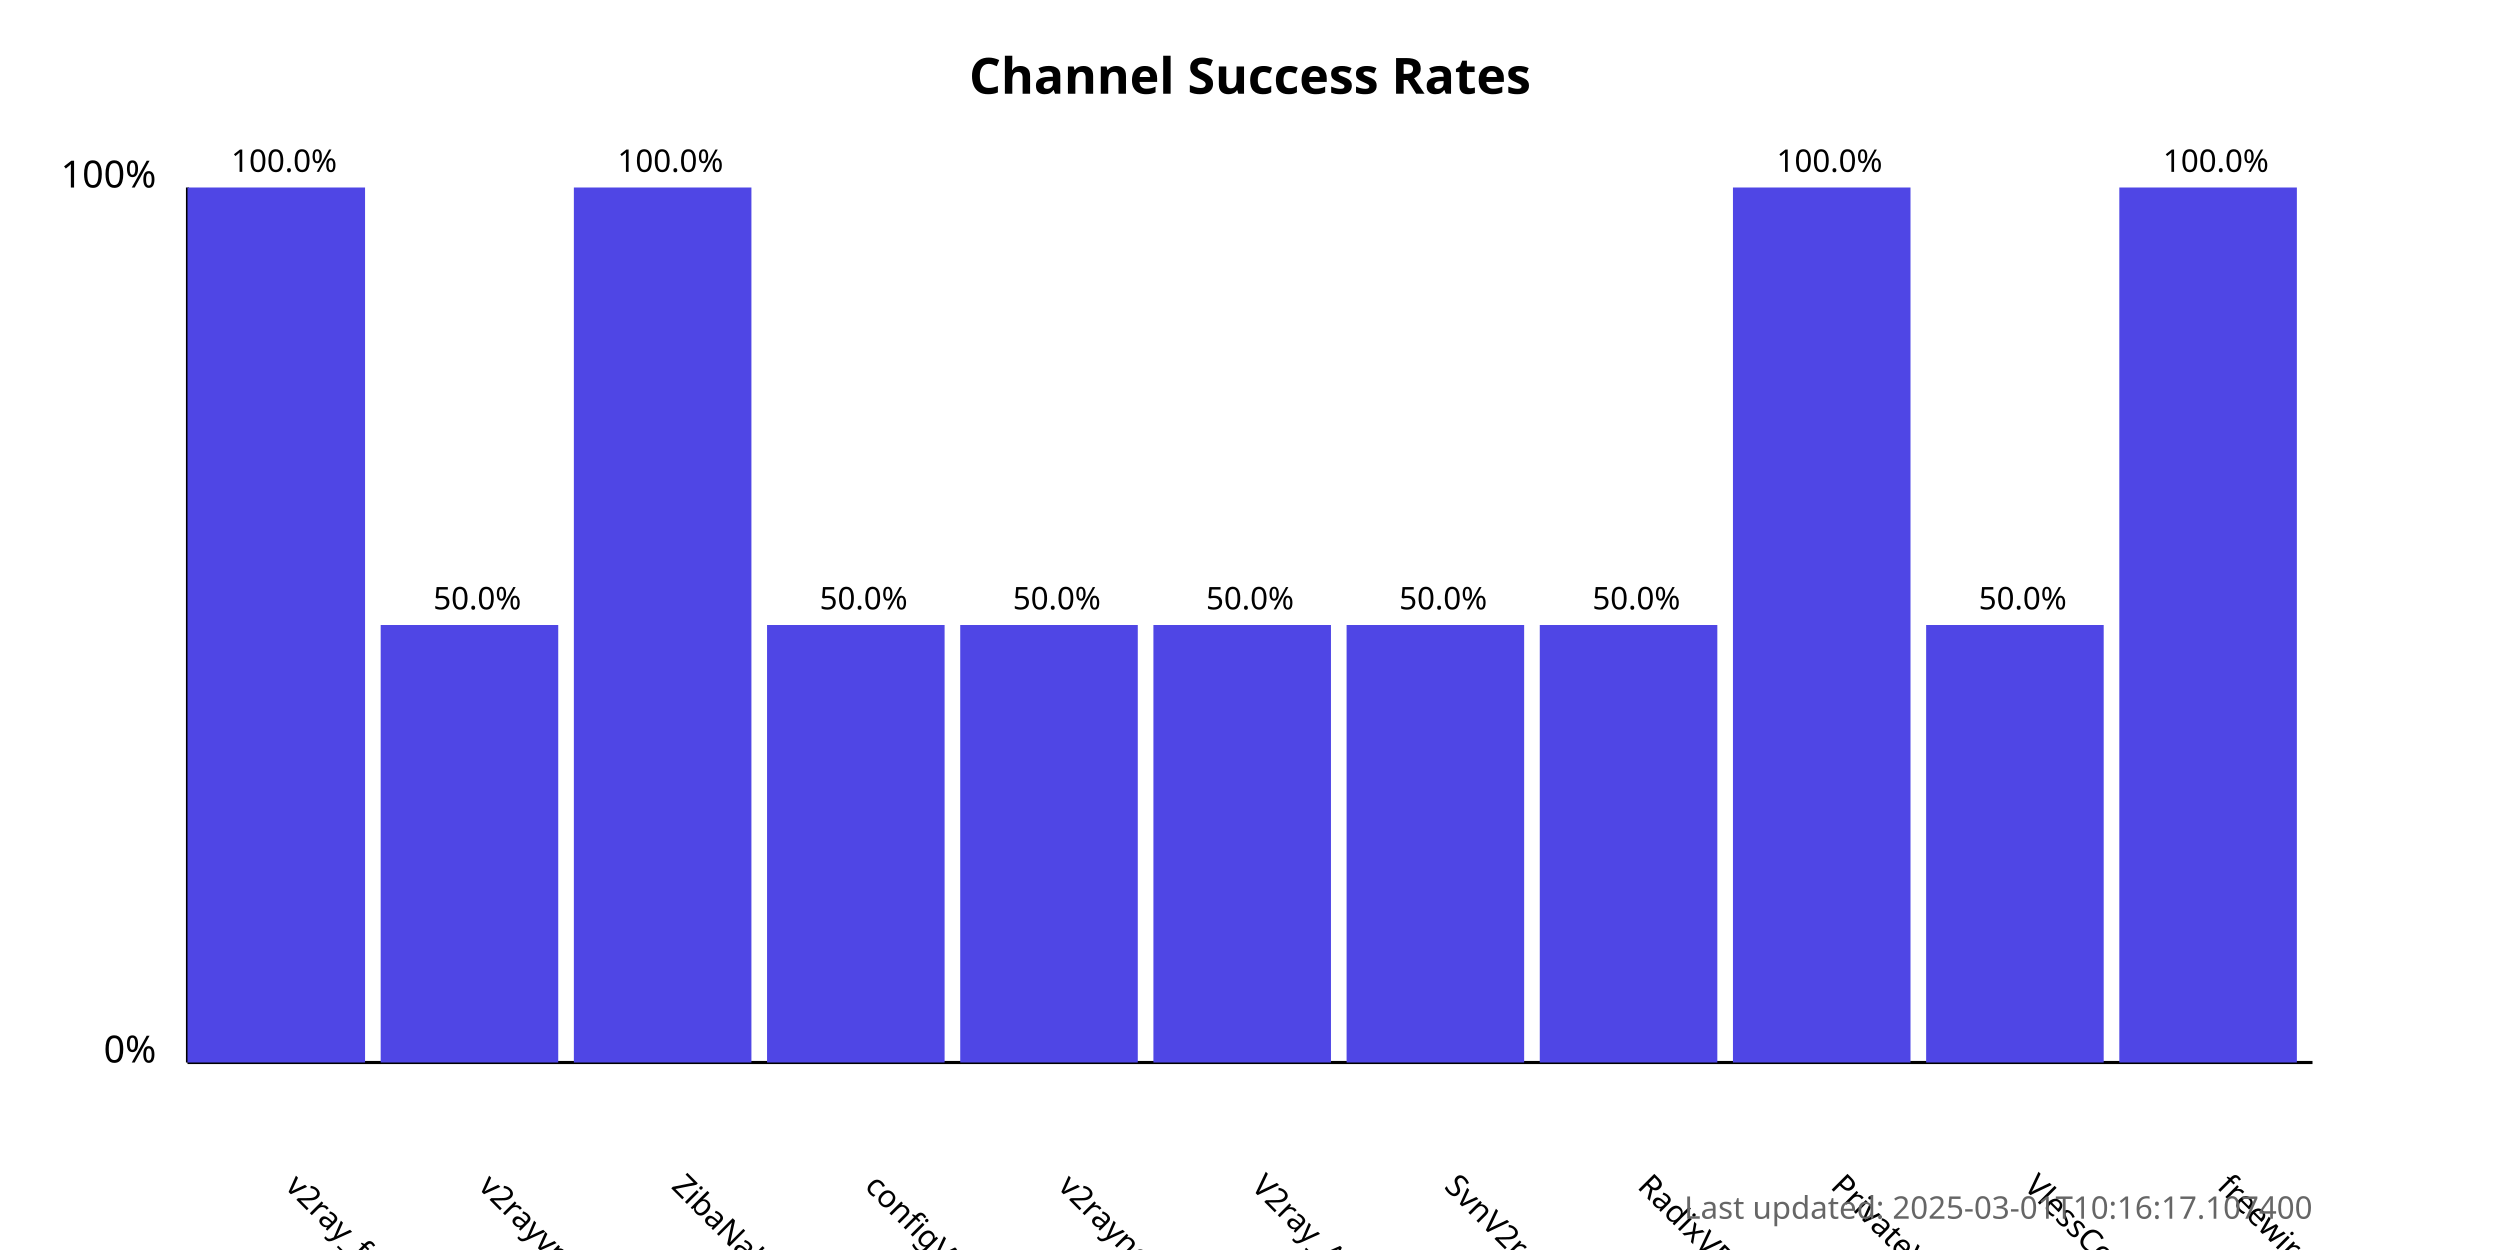
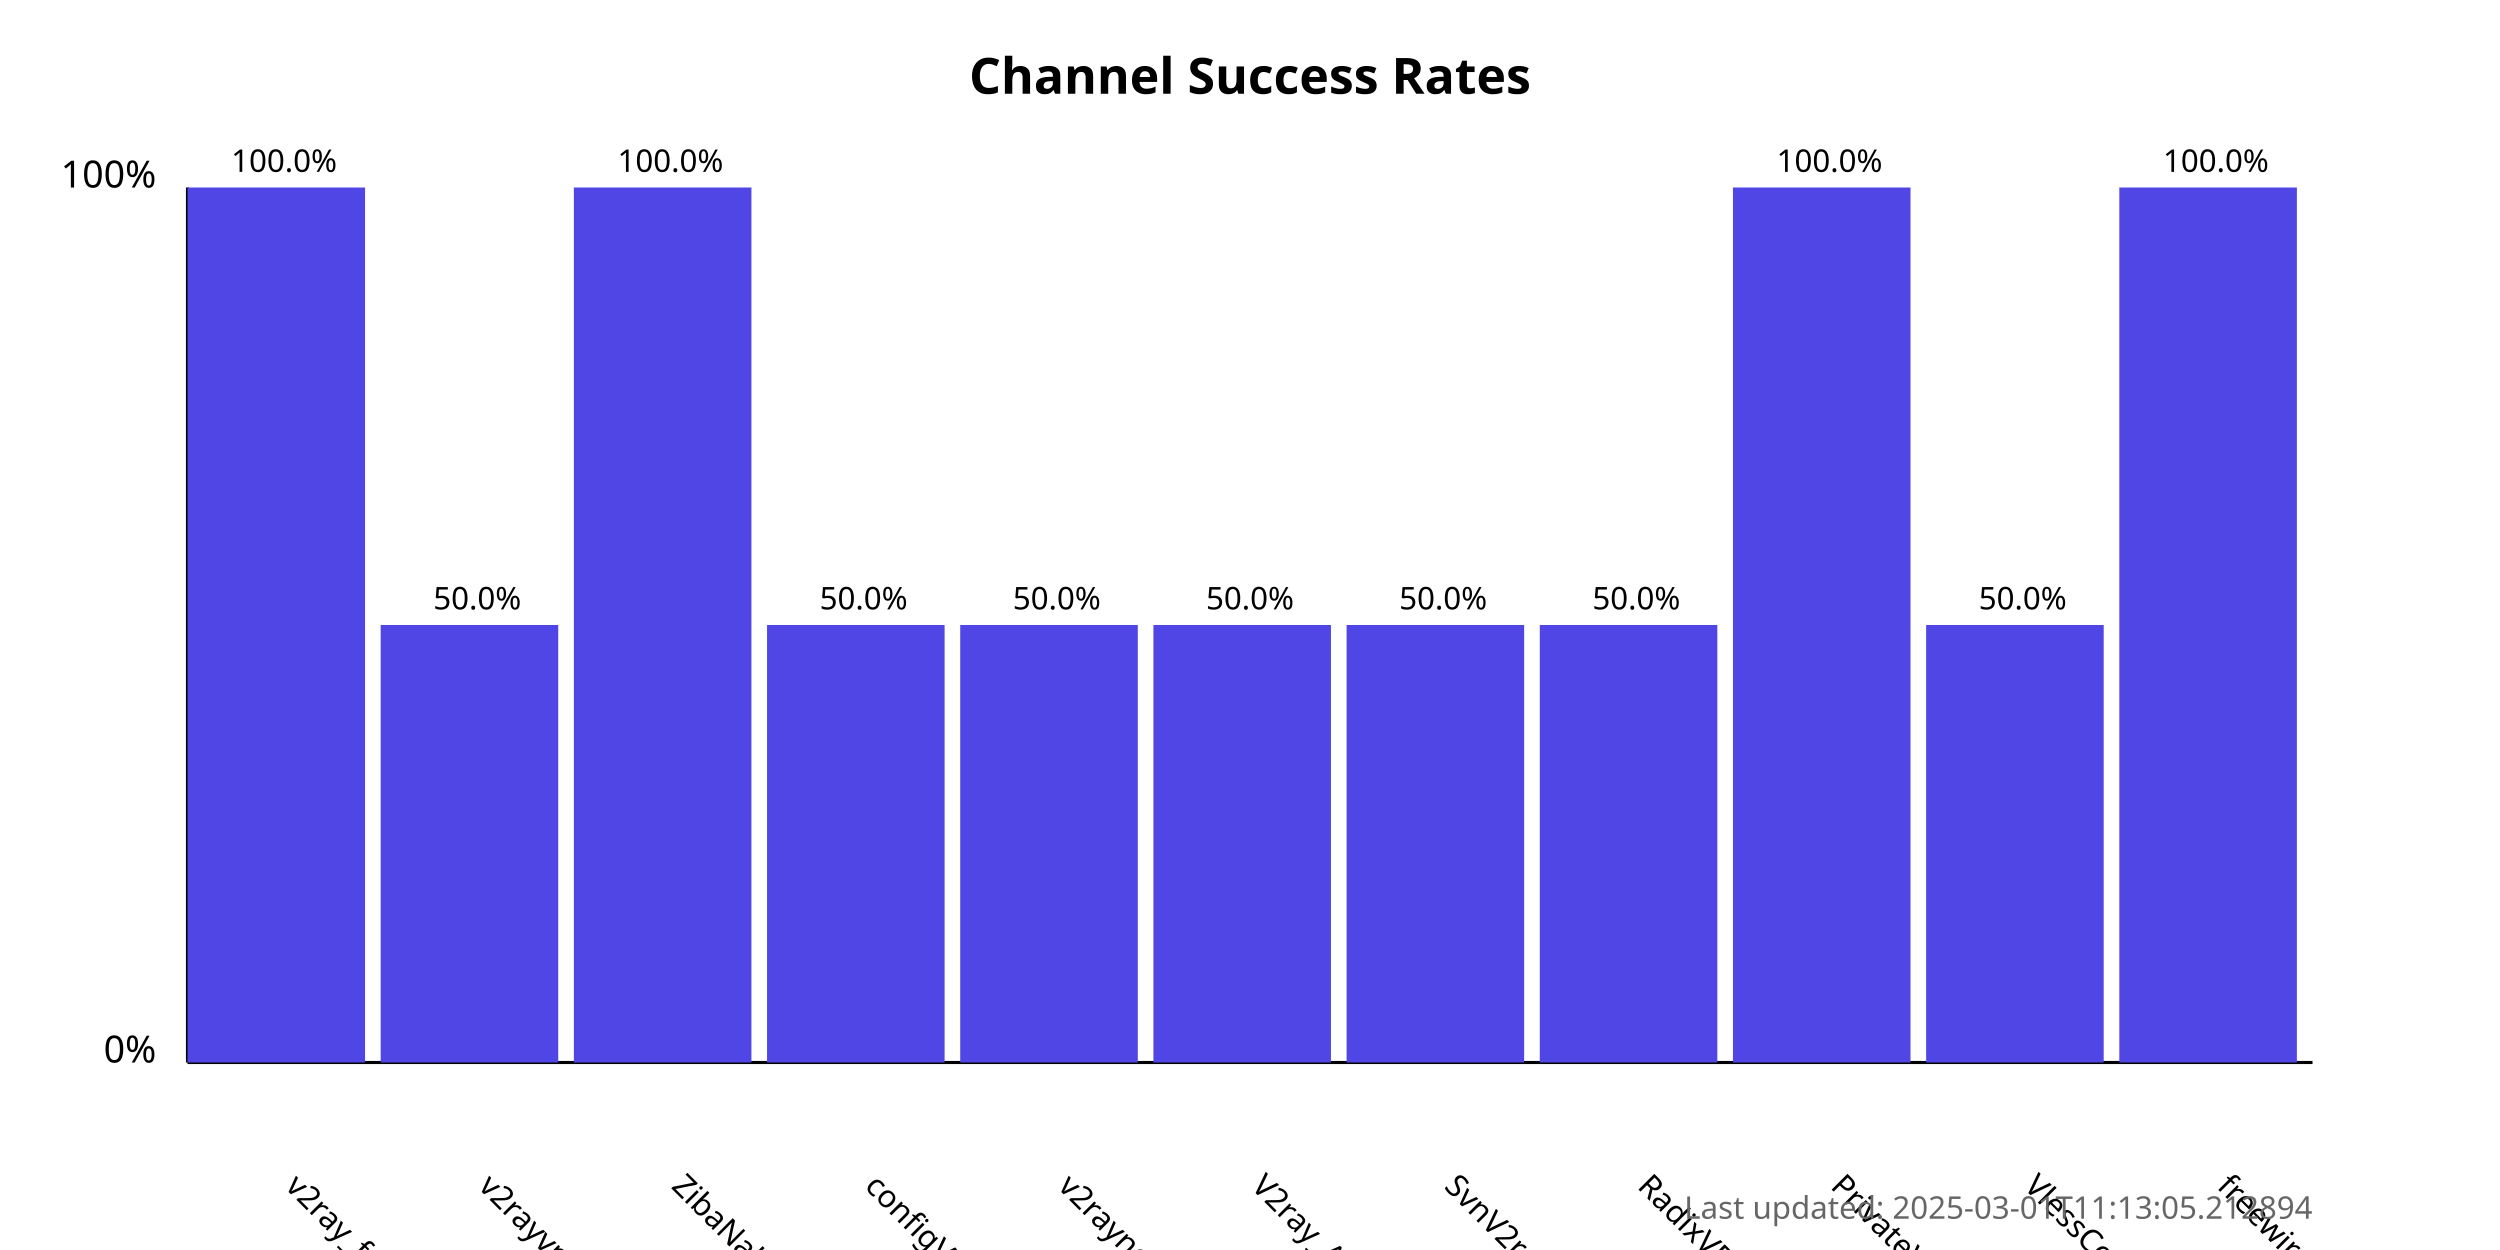
<svg xmlns="http://www.w3.org/2000/svg" width="800" height="400">
  <style>
            .chart-title { font: bold 16px sans-serif; }
            .axis-label { font: 12px sans-serif; }
            .tick-label { font: 10px sans-serif; }
            .bar { fill: #4f46e5; }
            .bar:hover { fill: #6366f1; }
            .timestamp { font: 10px sans-serif; fill: #666; }
        </style>
  <text x="400.0" y="30" text-anchor="middle" class="chart-title">
            Channel Success Rates
        </text>
  <line x1="60" y1="340" x2="60" y2="60" stroke="black" stroke-width="1" />
  <line x1="60" y1="340" x2="740" y2="340" stroke="black" stroke-width="1" />
  <text x="50" y="340" text-anchor="end" class="axis-label">0%</text>
  <text x="50" y="60" text-anchor="end" class="axis-label">100%</text>
  <g>
    <rect x="60" y="60.0" width="56.818" height="280.0" class="bar" />
    <text x="90.909" y="380" transform="rotate(45, 90.90909, 380)" text-anchor="start" class="tick-label">
                v2ray_free_conf
            </text>
    <text x="90.909" y="55.0" text-anchor="middle" class="tick-label">
                100.0%
            </text>
  </g>
  <g>
    <rect x="121.818" y="200.0" width="56.818" height="140.0" class="bar" />
    <text x="152.727" y="380" transform="rotate(45, 152.7273, 380)" text-anchor="start" class="tick-label">
                v2rayvpno
            </text>
    <text x="152.727" y="195.0" text-anchor="middle" class="tick-label">
                50.0%
            </text>
  </g>
  <g>
    <rect x="183.636" y="60.0" width="56.818" height="280.0" class="bar" />
    <text x="214.545" y="380" transform="rotate(45, 214.5455, 380)" text-anchor="start" class="tick-label">
                ZibaNabz
            </text>
    <text x="214.545" y="55.0" text-anchor="middle" class="tick-label">
                100.0%
            </text>
  </g>
  <g>
    <rect x="245.455" y="200.0" width="56.818" height="140.0" class="bar" />
    <text x="276.364" y="380" transform="rotate(45, 276.3636, 380)" text-anchor="start" class="tick-label">
                configV2rayForFree
            </text>
    <text x="276.364" y="195.0" text-anchor="middle" class="tick-label">
                50.0%
            </text>
  </g>
  <g>
    <rect x="307.273" y="200.0" width="56.818" height="140.0" class="bar" />
    <text x="338.182" y="380" transform="rotate(45, 338.1818, 380)" text-anchor="start" class="tick-label">
                v2rayngvpn
            </text>
    <text x="338.182" y="195.0" text-anchor="middle" class="tick-label">
                50.0%
            </text>
  </g>
  <g>
    <rect x="369.091" y="200.0" width="56.818" height="140.0" class="bar" />
    <text x="400.0" y="380" transform="rotate(45, 400.0, 380)" text-anchor="start" class="tick-label">
                V2ray_Alpha
            </text>
    <text x="400.0" y="195.0" text-anchor="middle" class="tick-label">
                50.0%
            </text>
  </g>
  <g>
    <rect x="430.909" y="200.0" width="56.818" height="140.0" class="bar" />
    <text x="461.818" y="380" transform="rotate(45, 461.8182, 380)" text-anchor="start" class="tick-label">
                SvnV2ray
            </text>
    <text x="461.818" y="195.0" text-anchor="middle" class="tick-label">
                50.0%
            </text>
  </g>
  <g>
    <rect x="492.727" y="200.0" width="56.818" height="140.0" class="bar" />
    <text x="523.636" y="380" transform="rotate(45, 523.6364, 380)" text-anchor="start" class="tick-label">
                RadixVPN
            </text>
    <text x="523.636" y="195.0" text-anchor="middle" class="tick-label">
                50.0%
            </text>
  </g>
  <g>
    <rect x="554.545" y="60.0" width="56.818" height="280.0" class="bar" />
    <text x="585.455" y="380" transform="rotate(45, 585.4545, 380)" text-anchor="start" class="tick-label">
                PrivateVPNs
            </text>
    <text x="585.455" y="55.0" text-anchor="middle" class="tick-label">
                100.0%
            </text>
  </g>
  <g>
    <rect x="616.364" y="200.0" width="56.818" height="140.0" class="bar" />
    <text x="647.273" y="380" transform="rotate(45, 647.2727, 380)" text-anchor="start" class="tick-label">
                VlessConfig
            </text>
    <text x="647.273" y="195.0" text-anchor="middle" class="tick-label">
                50.0%
            </text>
  </g>
  <g>
    <rect x="678.182" y="60.0" width="56.818" height="280.0" class="bar" />
    <text x="709.091" y="380" transform="rotate(45, 709.0909, 380)" text-anchor="start" class="tick-label">
                freewireguard
            </text>
    <text x="709.091" y="55.0" text-anchor="middle" class="tick-label">
                100.0%
            </text>
  </g>
  <text x="740" y="390" text-anchor="end" class="timestamp">
-             Last updated: 2025-03-01T10:16:17.107400
+             Last updated: 2025-03-01T11:13:05.212894
        </text>
</svg>
